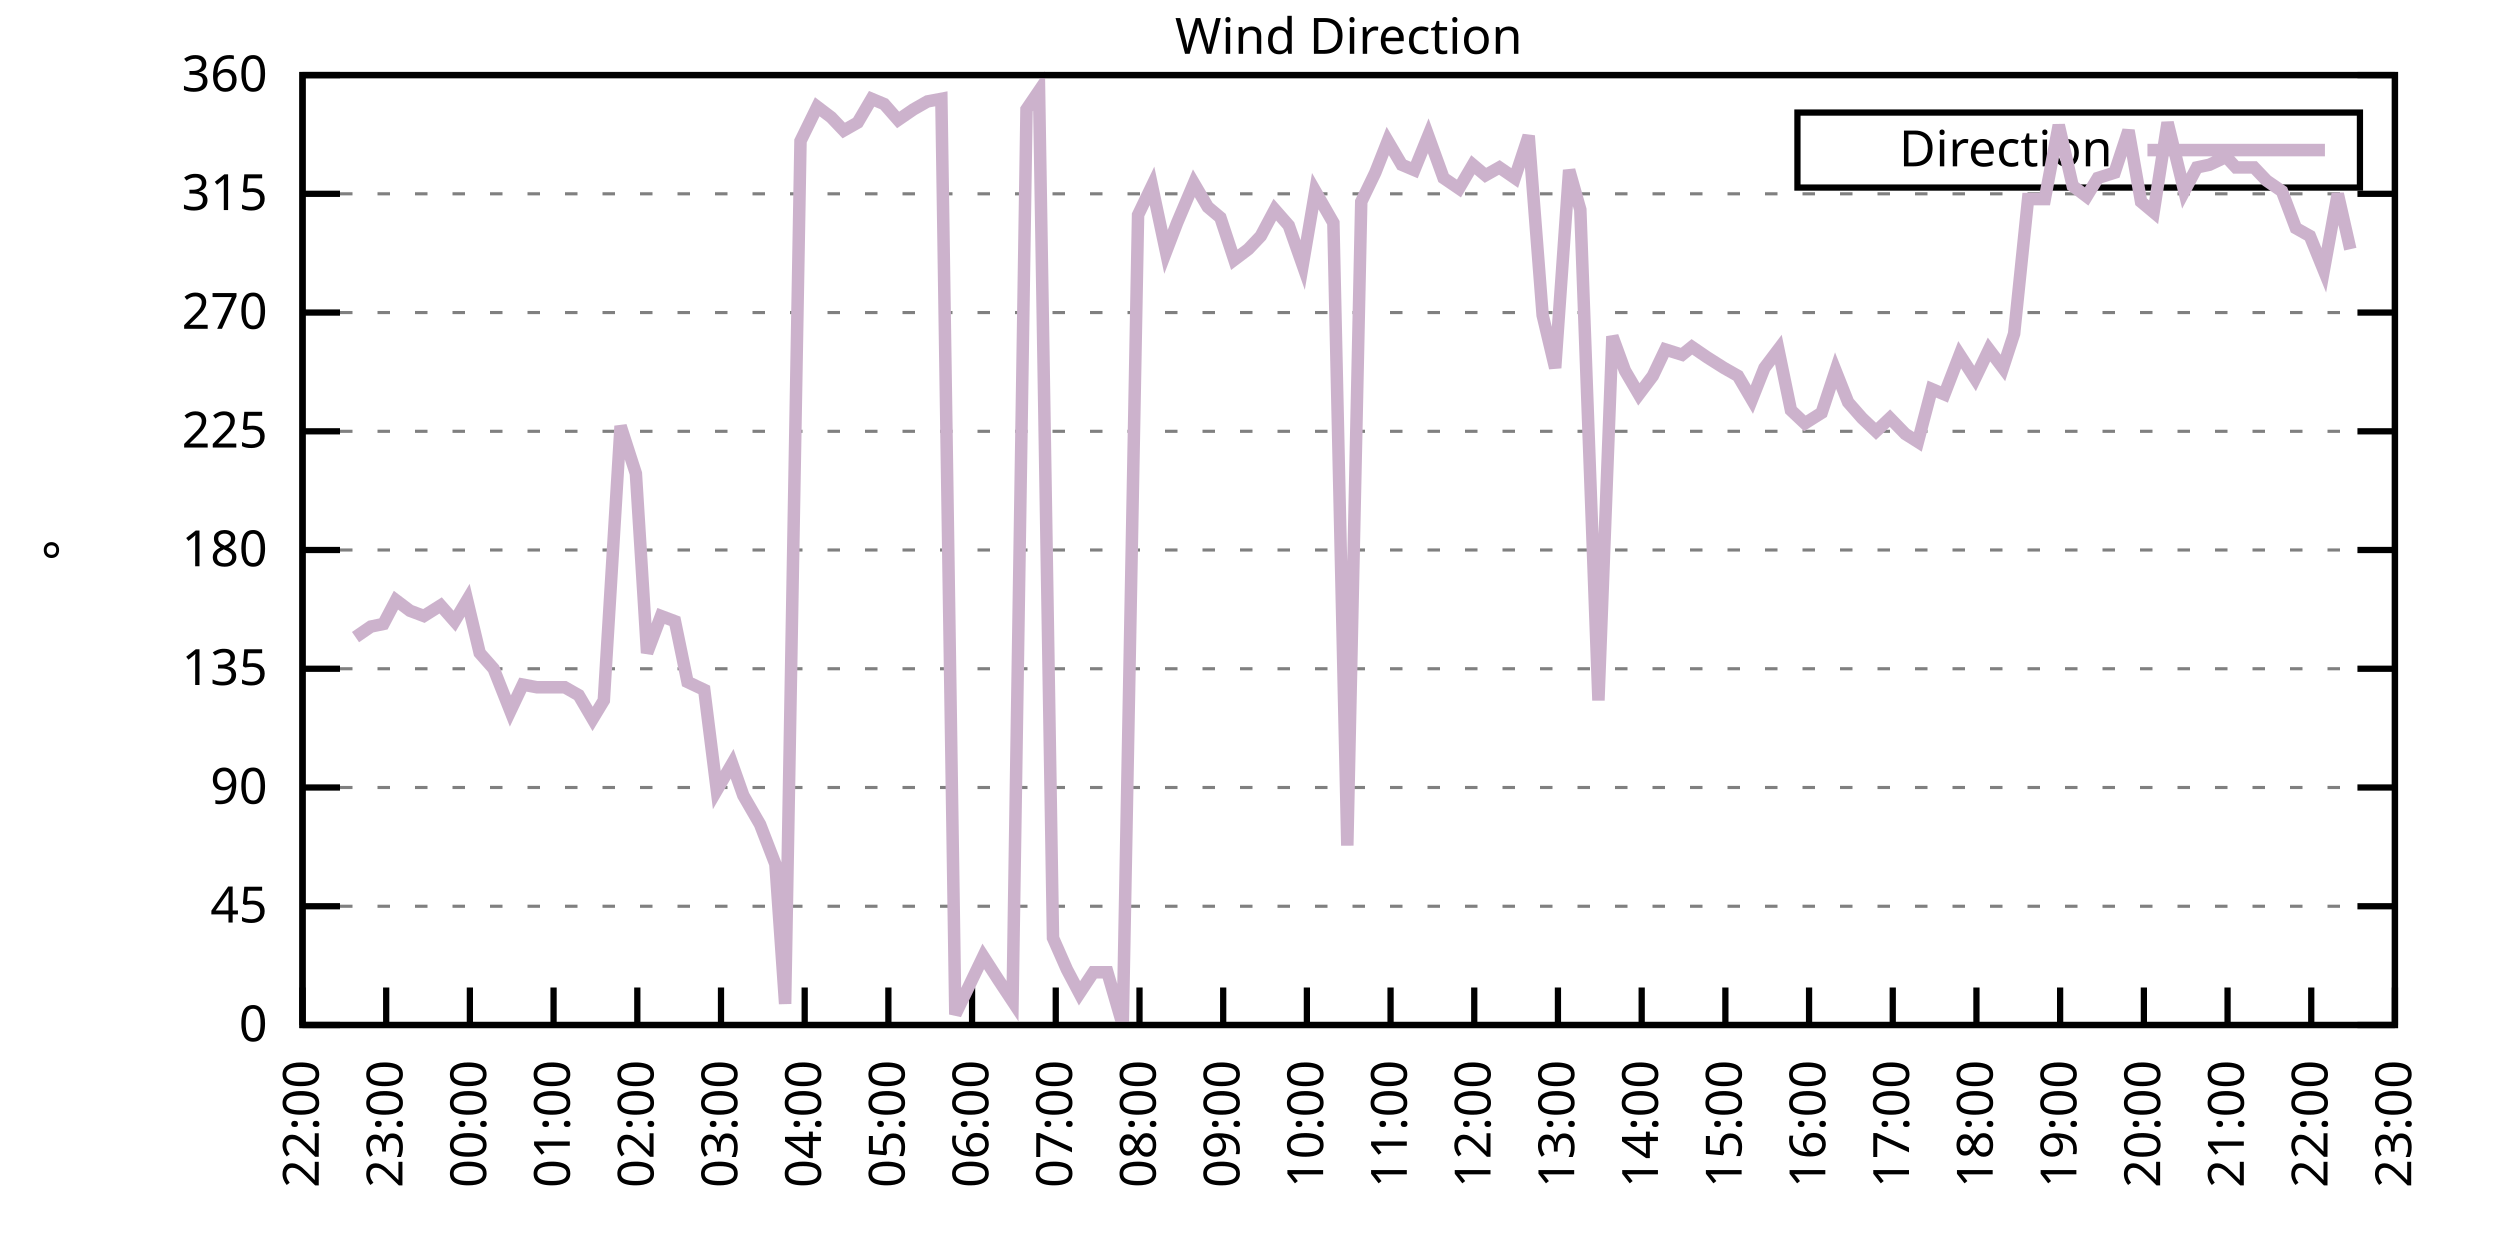
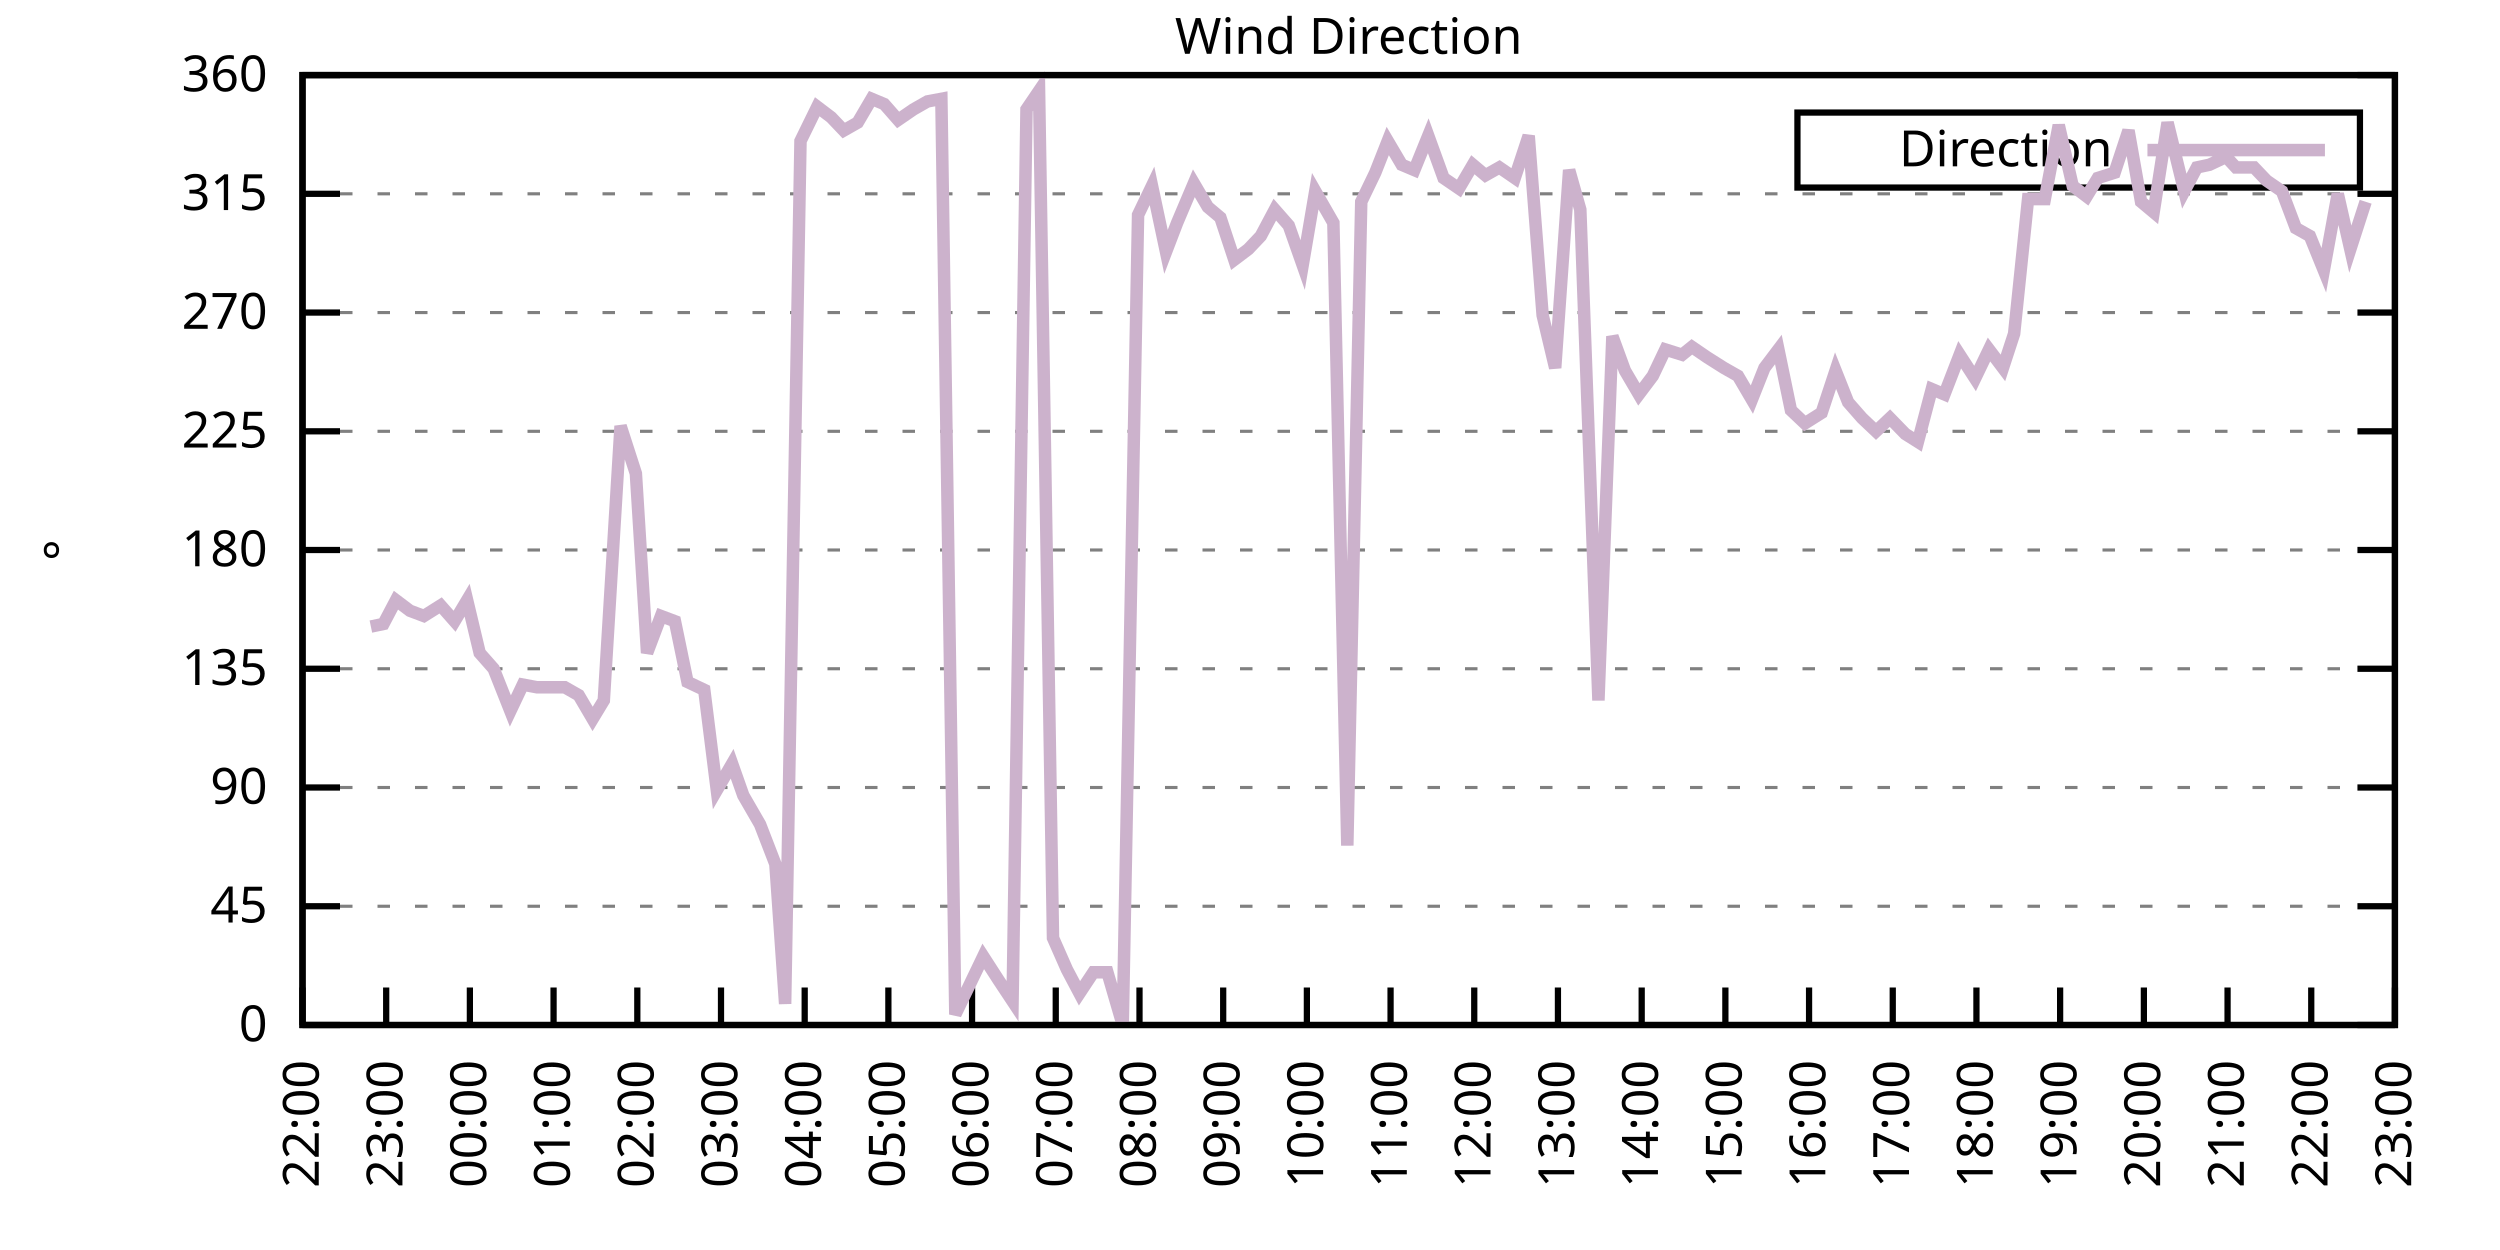
<svg xmlns="http://www.w3.org/2000/svg" xmlns:xlink="http://www.w3.org/1999/xlink" width="400" height="200" viewBox="0 0 400 200">
  <g id="gnuplot_canvas">
    <rect x="0" y="0" width="400" height="200" fill="none" />
    <defs>
      <circle id="gpDot" r="0.5" stroke-width="0.5" stroke="currentColor" />
      <path id="gpPt0" stroke-width="0.333" stroke="currentColor" d="M-1,0 h2 M0,-1 v2" />
      <path id="gpPt1" stroke-width="0.333" stroke="currentColor" d="M-1,-1 L1,1 M1,-1 L-1,1" />
      <path id="gpPt2" stroke-width="0.333" stroke="currentColor" d="M-1,0 L1,0 M0,-1 L0,1 M-1,-1 L1,1 M-1,1 L1,-1" />
      <rect id="gpPt3" stroke-width="0.333" stroke="currentColor" x="-1" y="-1" width="2" height="2" />
      <rect id="gpPt4" stroke-width="0.333" stroke="currentColor" fill="currentColor" x="-1" y="-1" width="2" height="2" />
      <circle id="gpPt5" stroke-width="0.333" stroke="currentColor" cx="0" cy="0" r="1" />
      <use xlink:href="#gpPt5" id="gpPt6" fill="currentColor" stroke="none" />
      <path id="gpPt7" stroke-width="0.333" stroke="currentColor" d="M0,-1.33 L-1.33,0.67 L1.33,0.67 z" />
      <use xlink:href="#gpPt7" id="gpPt8" fill="currentColor" stroke="none" />
      <use xlink:href="#gpPt7" id="gpPt9" stroke="currentColor" transform="rotate(180)" />
      <use xlink:href="#gpPt9" id="gpPt10" fill="currentColor" stroke="none" />
      <use xlink:href="#gpPt3" id="gpPt11" stroke="currentColor" transform="rotate(45)" />
      <use xlink:href="#gpPt11" id="gpPt12" fill="currentColor" stroke="none" />
      <path id="gpPt13" stroke-width="0.333" stroke="currentColor" d="M0,1.330 L1.265,0.411 L0.782,-1.067 L-0.782,-1.076 L-1.265,0.411 z" />
      <use xlink:href="#gpPt13" id="gpPt14" fill="currentColor" stroke="none" />
      <filter id="textbox" filterUnits="objectBoundingBox" x="0" y="0" height="1" width="1">
        <feFlood flood-color="white" flood-opacity="1" result="bgnd" />
        <feComposite in="SourceGraphic" in2="bgnd" operator="atop" />
      </filter>
      <filter id="greybox" filterUnits="objectBoundingBox" x="0" y="0" height="1" width="1">
        <feFlood flood-color="lightgrey" flood-opacity="1" result="grey" />
        <feComposite in="SourceGraphic" in2="grey" operator="atop" />
      </filter>
    </defs>
    <g fill="none" color="white" stroke="currentColor" stroke-width="1.00" stroke-linecap="butt" stroke-linejoin="miter">
</g>
    <g fill="none" color="black" stroke="currentColor" stroke-width="1.00" stroke-linecap="butt" stroke-linejoin="miter">
      <g stroke="none" shape-rendering="crispEdges">
        <polygon fill="rgb(255, 255, 255)" points="48.40,164.00 383.18,164.00 383.18,12.02 48.40,12.02 " />
      </g>
    </g>
    <g fill="none" color="black" stroke="currentColor" stroke-width="1.00" stroke-linecap="butt" stroke-linejoin="miter">
</g>
    <g fill="none" color="black" stroke="black" stroke-width="0.50" stroke-linecap="butt" stroke-linejoin="miter">
</g>
    <g fill="none" color="gray" stroke="currentColor" stroke-width="0.50" stroke-linecap="butt" stroke-linejoin="miter">
      <path stroke="gray" stroke-dasharray="2,4" class="gridline" d="M48.40,164.00 L383.19,164.00  " />
    </g>
    <g fill="none" color="gray" stroke="gray" stroke-width="1.00" stroke-linecap="butt" stroke-linejoin="miter">
</g>
    <g fill="none" color="black" stroke="currentColor" stroke-width="1.00" stroke-linecap="butt" stroke-linejoin="miter">
      <path stroke="black" d="M48.40,164.00 L54.40,164.00 M383.19,164.00 L377.19,164.00  " />
      <g transform="translate(42.80,166.60)" stroke="none" fill="black" font-family="Sans" font-size="8.00" text-anchor="end">
        <text>
          <tspan font-family="Sans"> 0</tspan>
        </text>
      </g>
    </g>
    <g fill="none" color="black" stroke="currentColor" stroke-width="1.00" stroke-linecap="butt" stroke-linejoin="miter">
</g>
    <g fill="none" color="black" stroke="black" stroke-width="0.50" stroke-linecap="butt" stroke-linejoin="miter">
</g>
    <g fill="none" color="gray" stroke="currentColor" stroke-width="0.50" stroke-linecap="butt" stroke-linejoin="miter">
      <path stroke="gray" stroke-dasharray="2,4" class="gridline" d="M48.40,145.00 L383.19,145.00  " />
    </g>
    <g fill="none" color="gray" stroke="gray" stroke-width="1.00" stroke-linecap="butt" stroke-linejoin="miter">
</g>
    <g fill="none" color="black" stroke="currentColor" stroke-width="1.00" stroke-linecap="butt" stroke-linejoin="miter">
      <path stroke="black" d="M48.40,145.00 L54.40,145.00 M383.19,145.00 L377.19,145.00  " />
      <g transform="translate(42.80,147.60)" stroke="none" fill="black" font-family="Sans" font-size="8.00" text-anchor="end">
        <text>
          <tspan font-family="Sans"> 45</tspan>
        </text>
      </g>
    </g>
    <g fill="none" color="black" stroke="currentColor" stroke-width="1.00" stroke-linecap="butt" stroke-linejoin="miter">
</g>
    <g fill="none" color="black" stroke="black" stroke-width="0.50" stroke-linecap="butt" stroke-linejoin="miter">
</g>
    <g fill="none" color="gray" stroke="currentColor" stroke-width="0.50" stroke-linecap="butt" stroke-linejoin="miter">
      <path stroke="gray" stroke-dasharray="2,4" class="gridline" d="M48.40,126.00 L383.19,126.00  " />
    </g>
    <g fill="none" color="gray" stroke="gray" stroke-width="1.00" stroke-linecap="butt" stroke-linejoin="miter">
</g>
    <g fill="none" color="black" stroke="currentColor" stroke-width="1.00" stroke-linecap="butt" stroke-linejoin="miter">
      <path stroke="black" d="M48.40,126.00 L54.40,126.00 M383.19,126.00 L377.19,126.00  " />
      <g transform="translate(42.80,128.60)" stroke="none" fill="black" font-family="Sans" font-size="8.00" text-anchor="end">
        <text>
          <tspan font-family="Sans"> 90</tspan>
        </text>
      </g>
    </g>
    <g fill="none" color="black" stroke="currentColor" stroke-width="1.00" stroke-linecap="butt" stroke-linejoin="miter">
</g>
    <g fill="none" color="black" stroke="black" stroke-width="0.50" stroke-linecap="butt" stroke-linejoin="miter">
</g>
    <g fill="none" color="gray" stroke="currentColor" stroke-width="0.50" stroke-linecap="butt" stroke-linejoin="miter">
      <path stroke="gray" stroke-dasharray="2,4" class="gridline" d="M48.40,107.00 L383.19,107.00  " />
    </g>
    <g fill="none" color="gray" stroke="gray" stroke-width="1.00" stroke-linecap="butt" stroke-linejoin="miter">
</g>
    <g fill="none" color="black" stroke="currentColor" stroke-width="1.00" stroke-linecap="butt" stroke-linejoin="miter">
      <path stroke="black" d="M48.40,107.00 L54.40,107.00 M383.19,107.00 L377.19,107.00  " />
      <g transform="translate(42.80,109.60)" stroke="none" fill="black" font-family="Sans" font-size="8.00" text-anchor="end">
        <text>
          <tspan font-family="Sans"> 135</tspan>
        </text>
      </g>
    </g>
    <g fill="none" color="black" stroke="currentColor" stroke-width="1.00" stroke-linecap="butt" stroke-linejoin="miter">
</g>
    <g fill="none" color="black" stroke="black" stroke-width="0.50" stroke-linecap="butt" stroke-linejoin="miter">
</g>
    <g fill="none" color="gray" stroke="currentColor" stroke-width="0.50" stroke-linecap="butt" stroke-linejoin="miter">
      <path stroke="gray" stroke-dasharray="2,4" class="gridline" d="M48.40,88.00 L383.19,88.00  " />
    </g>
    <g fill="none" color="gray" stroke="gray" stroke-width="1.00" stroke-linecap="butt" stroke-linejoin="miter">
</g>
    <g fill="none" color="black" stroke="currentColor" stroke-width="1.00" stroke-linecap="butt" stroke-linejoin="miter">
      <path stroke="black" d="M48.40,88.00 L54.40,88.00 M383.19,88.00 L377.19,88.00  " />
      <g transform="translate(42.80,90.60)" stroke="none" fill="black" font-family="Sans" font-size="8.00" text-anchor="end">
        <text>
          <tspan font-family="Sans"> 180</tspan>
        </text>
      </g>
    </g>
    <g fill="none" color="black" stroke="currentColor" stroke-width="1.00" stroke-linecap="butt" stroke-linejoin="miter">
</g>
    <g fill="none" color="black" stroke="black" stroke-width="0.50" stroke-linecap="butt" stroke-linejoin="miter">
</g>
    <g fill="none" color="gray" stroke="currentColor" stroke-width="0.50" stroke-linecap="butt" stroke-linejoin="miter">
      <path stroke="gray" stroke-dasharray="2,4" class="gridline" d="M48.40,69.01 L383.19,69.01  " />
    </g>
    <g fill="none" color="gray" stroke="gray" stroke-width="1.00" stroke-linecap="butt" stroke-linejoin="miter">
</g>
    <g fill="none" color="black" stroke="currentColor" stroke-width="1.00" stroke-linecap="butt" stroke-linejoin="miter">
      <path stroke="black" d="M48.40,69.01 L54.40,69.01 M383.19,69.01 L377.19,69.01  " />
      <g transform="translate(42.80,71.61)" stroke="none" fill="black" font-family="Sans" font-size="8.00" text-anchor="end">
        <text>
          <tspan font-family="Sans"> 225</tspan>
        </text>
      </g>
    </g>
    <g fill="none" color="black" stroke="currentColor" stroke-width="1.00" stroke-linecap="butt" stroke-linejoin="miter">
</g>
    <g fill="none" color="black" stroke="black" stroke-width="0.50" stroke-linecap="butt" stroke-linejoin="miter">
</g>
    <g fill="none" color="gray" stroke="currentColor" stroke-width="0.50" stroke-linecap="butt" stroke-linejoin="miter">
      <path stroke="gray" stroke-dasharray="2,4" class="gridline" d="M48.40,50.01 L383.19,50.01  " />
    </g>
    <g fill="none" color="gray" stroke="gray" stroke-width="1.00" stroke-linecap="butt" stroke-linejoin="miter">
</g>
    <g fill="none" color="black" stroke="currentColor" stroke-width="1.00" stroke-linecap="butt" stroke-linejoin="miter">
      <path stroke="black" d="M48.40,50.01 L54.40,50.01 M383.19,50.01 L377.19,50.01  " />
      <g transform="translate(42.80,52.61)" stroke="none" fill="black" font-family="Sans" font-size="8.00" text-anchor="end">
        <text>
          <tspan font-family="Sans"> 270</tspan>
        </text>
      </g>
    </g>
    <g fill="none" color="black" stroke="currentColor" stroke-width="1.00" stroke-linecap="butt" stroke-linejoin="miter">
</g>
    <g fill="none" color="black" stroke="black" stroke-width="0.50" stroke-linecap="butt" stroke-linejoin="miter">
</g>
    <g fill="none" color="gray" stroke="currentColor" stroke-width="0.50" stroke-linecap="butt" stroke-linejoin="miter">
      <path stroke="gray" stroke-dasharray="2,4" class="gridline" d="M48.40,31.01 L383.19,31.01  " />
    </g>
    <g fill="none" color="gray" stroke="gray" stroke-width="1.00" stroke-linecap="butt" stroke-linejoin="miter">
</g>
    <g fill="none" color="black" stroke="currentColor" stroke-width="1.00" stroke-linecap="butt" stroke-linejoin="miter">
      <path stroke="black" d="M48.40,31.01 L54.40,31.01 M383.19,31.01 L377.19,31.01  " />
      <g transform="translate(42.80,33.61)" stroke="none" fill="black" font-family="Sans" font-size="8.00" text-anchor="end">
        <text>
          <tspan font-family="Sans"> 315</tspan>
        </text>
      </g>
    </g>
    <g fill="none" color="black" stroke="currentColor" stroke-width="1.00" stroke-linecap="butt" stroke-linejoin="miter">
</g>
    <g fill="none" color="black" stroke="black" stroke-width="0.50" stroke-linecap="butt" stroke-linejoin="miter">
</g>
    <g fill="none" color="gray" stroke="currentColor" stroke-width="0.50" stroke-linecap="butt" stroke-linejoin="miter">
      <path stroke="gray" stroke-dasharray="2,4" class="gridline" d="M48.40,12.01 L383.19,12.01  " />
    </g>
    <g fill="none" color="gray" stroke="gray" stroke-width="1.00" stroke-linecap="butt" stroke-linejoin="miter">
</g>
    <g fill="none" color="black" stroke="currentColor" stroke-width="1.00" stroke-linecap="butt" stroke-linejoin="miter">
      <path stroke="black" d="M48.40,12.01 L54.40,12.01 M383.19,12.01 L377.19,12.01  " />
      <g transform="translate(42.80,14.61)" stroke="none" fill="black" font-family="Sans" font-size="8.00" text-anchor="end">
        <text>
          <tspan font-family="Sans"> 360</tspan>
        </text>
      </g>
    </g>
    <g fill="none" color="black" stroke="currentColor" stroke-width="1.00" stroke-linecap="butt" stroke-linejoin="miter">
      <path stroke="black" d="M48.40,164.00 L48.40,158.00  " />
      <g transform="translate(51.00,169.60) rotate(270.00)" stroke="none" fill="black" font-family="Sans" font-size="8.00" text-anchor="end">
        <text>
          <tspan font-family="Sans">22:00</tspan>
        </text>
      </g>
    </g>
    <g fill="none" color="black" stroke="currentColor" stroke-width="1.00" stroke-linecap="butt" stroke-linejoin="miter">
      <path stroke="black" d="M61.79,164.00 L61.79,158.00  " />
      <g transform="translate(64.39,169.60) rotate(270.00)" stroke="none" fill="black" font-family="Sans" font-size="8.00" text-anchor="end">
        <text>
          <tspan font-family="Sans">23:00</tspan>
        </text>
      </g>
    </g>
    <g fill="none" color="black" stroke="currentColor" stroke-width="1.00" stroke-linecap="butt" stroke-linejoin="miter">
      <path stroke="black" d="M75.18,164.00 L75.18,158.00  " />
      <g transform="translate(77.78,169.60) rotate(270.00)" stroke="none" fill="black" font-family="Sans" font-size="8.00" text-anchor="end">
        <text>
          <tspan font-family="Sans">00:00</tspan>
        </text>
      </g>
    </g>
    <g fill="none" color="black" stroke="currentColor" stroke-width="1.00" stroke-linecap="butt" stroke-linejoin="miter">
      <path stroke="black" d="M88.57,164.00 L88.57,158.00  " />
      <g transform="translate(91.17,169.60) rotate(270.00)" stroke="none" fill="black" font-family="Sans" font-size="8.00" text-anchor="end">
        <text>
          <tspan font-family="Sans">01:00</tspan>
        </text>
      </g>
    </g>
    <g fill="none" color="black" stroke="currentColor" stroke-width="1.00" stroke-linecap="butt" stroke-linejoin="miter">
      <path stroke="black" d="M101.97,164.00 L101.97,158.00  " />
      <g transform="translate(104.57,169.60) rotate(270.00)" stroke="none" fill="black" font-family="Sans" font-size="8.00" text-anchor="end">
        <text>
          <tspan font-family="Sans">02:00</tspan>
        </text>
      </g>
    </g>
    <g fill="none" color="black" stroke="currentColor" stroke-width="1.00" stroke-linecap="butt" stroke-linejoin="miter">
      <path stroke="black" d="M115.36,164.00 L115.36,158.00  " />
      <g transform="translate(117.96,169.60) rotate(270.00)" stroke="none" fill="black" font-family="Sans" font-size="8.00" text-anchor="end">
        <text>
          <tspan font-family="Sans">03:00</tspan>
        </text>
      </g>
    </g>
    <g fill="none" color="black" stroke="currentColor" stroke-width="1.00" stroke-linecap="butt" stroke-linejoin="miter">
      <path stroke="black" d="M128.75,164.00 L128.75,158.00  " />
      <g transform="translate(131.35,169.60) rotate(270.00)" stroke="none" fill="black" font-family="Sans" font-size="8.00" text-anchor="end">
        <text>
          <tspan font-family="Sans">04:00</tspan>
        </text>
      </g>
    </g>
    <g fill="none" color="black" stroke="currentColor" stroke-width="1.00" stroke-linecap="butt" stroke-linejoin="miter">
      <path stroke="black" d="M142.14,164.00 L142.14,158.00  " />
      <g transform="translate(144.74,169.60) rotate(270.00)" stroke="none" fill="black" font-family="Sans" font-size="8.00" text-anchor="end">
        <text>
          <tspan font-family="Sans">05:00</tspan>
        </text>
      </g>
    </g>
    <g fill="none" color="black" stroke="currentColor" stroke-width="1.00" stroke-linecap="butt" stroke-linejoin="miter">
      <path stroke="black" d="M155.53,164.00 L155.53,158.00  " />
      <g transform="translate(158.13,169.60) rotate(270.00)" stroke="none" fill="black" font-family="Sans" font-size="8.00" text-anchor="end">
        <text>
          <tspan font-family="Sans">06:00</tspan>
        </text>
      </g>
    </g>
    <g fill="none" color="black" stroke="currentColor" stroke-width="1.00" stroke-linecap="butt" stroke-linejoin="miter">
      <path stroke="black" d="M168.92,164.00 L168.92,158.00  " />
      <g transform="translate(171.52,169.60) rotate(270.00)" stroke="none" fill="black" font-family="Sans" font-size="8.00" text-anchor="end">
        <text>
          <tspan font-family="Sans">07:00</tspan>
        </text>
      </g>
    </g>
    <g fill="none" color="black" stroke="currentColor" stroke-width="1.00" stroke-linecap="butt" stroke-linejoin="miter">
      <path stroke="black" d="M182.32,164.00 L182.32,158.00  " />
      <g transform="translate(184.92,169.60) rotate(270.00)" stroke="none" fill="black" font-family="Sans" font-size="8.00" text-anchor="end">
        <text>
          <tspan font-family="Sans">08:00</tspan>
        </text>
      </g>
    </g>
    <g fill="none" color="black" stroke="currentColor" stroke-width="1.00" stroke-linecap="butt" stroke-linejoin="miter">
      <path stroke="black" d="M195.71,164.00 L195.71,158.00  " />
      <g transform="translate(198.31,169.60) rotate(270.00)" stroke="none" fill="black" font-family="Sans" font-size="8.00" text-anchor="end">
        <text>
          <tspan font-family="Sans">09:00</tspan>
        </text>
      </g>
    </g>
    <g fill="none" color="black" stroke="currentColor" stroke-width="1.00" stroke-linecap="butt" stroke-linejoin="miter">
      <path stroke="black" d="M209.10,164.00 L209.10,158.00  " />
      <g transform="translate(211.70,169.60) rotate(270.00)" stroke="none" fill="black" font-family="Sans" font-size="8.00" text-anchor="end">
        <text>
          <tspan font-family="Sans">10:00</tspan>
        </text>
      </g>
    </g>
    <g fill="none" color="black" stroke="currentColor" stroke-width="1.00" stroke-linecap="butt" stroke-linejoin="miter">
      <path stroke="black" d="M222.49,164.00 L222.49,158.00  " />
      <g transform="translate(225.09,169.60) rotate(270.00)" stroke="none" fill="black" font-family="Sans" font-size="8.00" text-anchor="end">
        <text>
          <tspan font-family="Sans">11:00</tspan>
        </text>
      </g>
    </g>
    <g fill="none" color="black" stroke="currentColor" stroke-width="1.00" stroke-linecap="butt" stroke-linejoin="miter">
      <path stroke="black" d="M235.88,164.00 L235.88,158.00  " />
      <g transform="translate(238.48,169.60) rotate(270.00)" stroke="none" fill="black" font-family="Sans" font-size="8.00" text-anchor="end">
        <text>
          <tspan font-family="Sans">12:00</tspan>
        </text>
      </g>
    </g>
    <g fill="none" color="black" stroke="currentColor" stroke-width="1.00" stroke-linecap="butt" stroke-linejoin="miter">
      <path stroke="black" d="M249.27,164.00 L249.27,158.00  " />
      <g transform="translate(251.87,169.60) rotate(270.00)" stroke="none" fill="black" font-family="Sans" font-size="8.00" text-anchor="end">
        <text>
          <tspan font-family="Sans">13:00</tspan>
        </text>
      </g>
    </g>
    <g fill="none" color="black" stroke="currentColor" stroke-width="1.00" stroke-linecap="butt" stroke-linejoin="miter">
      <path stroke="black" d="M262.67,164.00 L262.67,158.00  " />
      <g transform="translate(265.27,169.60) rotate(270.00)" stroke="none" fill="black" font-family="Sans" font-size="8.00" text-anchor="end">
        <text>
          <tspan font-family="Sans">14:00</tspan>
        </text>
      </g>
    </g>
    <g fill="none" color="black" stroke="currentColor" stroke-width="1.00" stroke-linecap="butt" stroke-linejoin="miter">
      <path stroke="black" d="M276.06,164.00 L276.06,158.00  " />
      <g transform="translate(278.66,169.60) rotate(270.00)" stroke="none" fill="black" font-family="Sans" font-size="8.00" text-anchor="end">
        <text>
          <tspan font-family="Sans">15:00</tspan>
        </text>
      </g>
    </g>
    <g fill="none" color="black" stroke="currentColor" stroke-width="1.00" stroke-linecap="butt" stroke-linejoin="miter">
      <path stroke="black" d="M289.45,164.00 L289.45,158.00  " />
      <g transform="translate(292.05,169.60) rotate(270.00)" stroke="none" fill="black" font-family="Sans" font-size="8.00" text-anchor="end">
        <text>
          <tspan font-family="Sans">16:00</tspan>
        </text>
      </g>
    </g>
    <g fill="none" color="black" stroke="currentColor" stroke-width="1.00" stroke-linecap="butt" stroke-linejoin="miter">
      <path stroke="black" d="M302.84,164.00 L302.84,158.00  " />
      <g transform="translate(305.44,169.60) rotate(270.00)" stroke="none" fill="black" font-family="Sans" font-size="8.00" text-anchor="end">
        <text>
          <tspan font-family="Sans">17:00</tspan>
        </text>
      </g>
    </g>
    <g fill="none" color="black" stroke="currentColor" stroke-width="1.00" stroke-linecap="butt" stroke-linejoin="miter">
      <path stroke="black" d="M316.23,164.00 L316.23,158.00  " />
      <g transform="translate(318.83,169.60) rotate(270.00)" stroke="none" fill="black" font-family="Sans" font-size="8.00" text-anchor="end">
        <text>
          <tspan font-family="Sans">18:00</tspan>
        </text>
      </g>
    </g>
    <g fill="none" color="black" stroke="currentColor" stroke-width="1.00" stroke-linecap="butt" stroke-linejoin="miter">
      <path stroke="black" d="M329.62,164.00 L329.62,158.00  " />
      <g transform="translate(332.22,169.60) rotate(270.00)" stroke="none" fill="black" font-family="Sans" font-size="8.00" text-anchor="end">
        <text>
          <tspan font-family="Sans">19:00</tspan>
        </text>
      </g>
    </g>
    <g fill="none" color="black" stroke="currentColor" stroke-width="1.00" stroke-linecap="butt" stroke-linejoin="miter">
      <path stroke="black" d="M343.02,164.00 L343.02,158.00  " />
      <g transform="translate(345.62,169.60) rotate(270.00)" stroke="none" fill="black" font-family="Sans" font-size="8.00" text-anchor="end">
        <text>
          <tspan font-family="Sans">20:00</tspan>
        </text>
      </g>
    </g>
    <g fill="none" color="black" stroke="currentColor" stroke-width="1.00" stroke-linecap="butt" stroke-linejoin="miter">
      <path stroke="black" d="M356.41,164.00 L356.41,158.00  " />
      <g transform="translate(359.01,169.60) rotate(270.00)" stroke="none" fill="black" font-family="Sans" font-size="8.00" text-anchor="end">
        <text>
          <tspan font-family="Sans">21:00</tspan>
        </text>
      </g>
    </g>
    <g fill="none" color="black" stroke="currentColor" stroke-width="1.00" stroke-linecap="butt" stroke-linejoin="miter">
      <path stroke="black" d="M369.80,164.00 L369.80,158.00  " />
      <g transform="translate(372.40,169.60) rotate(270.00)" stroke="none" fill="black" font-family="Sans" font-size="8.00" text-anchor="end">
        <text>
          <tspan font-family="Sans">22:00</tspan>
        </text>
      </g>
    </g>
    <g fill="none" color="black" stroke="currentColor" stroke-width="1.00" stroke-linecap="butt" stroke-linejoin="miter">
      <path stroke="black" d="M383.19,164.00 L383.19,158.00  " />
      <g transform="translate(385.79,169.60) rotate(270.00)" stroke="none" fill="black" font-family="Sans" font-size="8.00" text-anchor="end">
        <text>
          <tspan font-family="Sans">23:00</tspan>
        </text>
      </g>
    </g>
    <g fill="none" color="black" stroke="currentColor" stroke-width="1.00" stroke-linecap="butt" stroke-linejoin="miter">
</g>
    <g fill="none" color="black" stroke="currentColor" stroke-width="1.00" stroke-linecap="butt" stroke-linejoin="miter">
      <path stroke="black" d="M48.40,12.01 L48.40,164.00 L383.19,164.00 L383.19,12.01 L48.40,12.01 Z  " />
    </g>
    <g fill="none" color="black" stroke="currentColor" stroke-width="1.00" stroke-linecap="butt" stroke-linejoin="miter">
</g>
    <g fill="none" color="black" stroke="currentColor" stroke-width="1.00" stroke-linecap="butt" stroke-linejoin="miter">
      <path stroke="black" d="M287.59,30.01 L287.59,18.01 L377.59,18.01 L377.59,30.01 L287.59,30.01 Z  " />
    </g>
    <g id="Wind_direction_plot_1">
      <g fill="none" color="white" stroke="black" stroke-width="2.00" stroke-linecap="butt" stroke-linejoin="miter">
</g>
      <g fill="none" color="black" stroke="currentColor" stroke-width="2.00" stroke-linecap="butt" stroke-linejoin="miter">
        <g transform="translate(337.99,26.61)" stroke="none" fill="black" font-family="Sans" font-size="8.00" text-anchor="end">
          <text>
            <tspan font-family="Sans">Direction</tspan>
          </text>
        </g>
      </g>
      <g fill="none" color="black" stroke="currentColor" stroke-width="2.00" stroke-linecap="butt" stroke-linejoin="miter">
-         <path stroke="rgb(204, 178, 204)" d="M343.59,24.01 L371.99,24.01 M56.88,101.94 L59.34,100.25 L61.35,99.83 L63.35,96.03 L65.59,97.72 L67.82,98.56   L70.50,96.87 L72.73,99.40 L74.74,96.03 L76.75,104.47 L78.98,107.00 L81.66,113.76 L83.66,109.54 L85.90,109.96   L90.36,109.96 L92.59,111.23 L94.82,115.03 L96.61,112.07 L99.29,68.16 L101.74,75.76 L103.53,104.47 L105.76,98.56   L107.99,99.40 L110.00,109.11 L112.68,110.38 L114.69,126.42 L117.14,122.20 L118.93,127.27 L121.61,131.91 L124.06,138.25   L125.62,160.62 L128.08,22.56 L130.76,17.08 L132.99,18.77 L135.00,20.88 L137.23,19.61 L139.46,15.81 L141.47,16.65   L143.70,19.19 L146.16,17.50 L148.39,16.23 L150.62,15.81 L152.85,162.31 L155.09,157.67 L157.32,153.02 L159.77,156.82   L162.01,160.20 L164.24,17.50 L166.25,14.54 L168.48,150.07 L170.71,155.13 L172.72,158.93 L174.95,155.56 L177.18,155.56   L179.64,164.00 L182.09,34.39 L184.32,29.74 L186.56,40.30 L188.34,35.65 L191.02,29.32 L193.25,33.12 L195.26,34.81   L197.49,41.56 L199.73,39.87 L201.73,37.76 L203.97,33.54 L206.20,36.08 L208.43,42.41 L210.44,30.59 L213.34,35.65   L215.57,135.29 L217.80,32.28 L220.04,27.63 L222.04,22.56 L224.28,26.36 L226.29,27.21 L228.52,21.72 L230.97,28.48   L233.43,30.16 L235.66,26.36 L237.67,28.05 L239.90,26.79 L242.36,28.48 L244.59,21.72 L246.82,50.43 L248.83,58.87   L251.06,27.21 L252.85,33.54 L255.75,112.07 L257.98,53.81 L259.99,59.30 L262.22,63.10 L264.45,60.14 L266.46,55.92   L269.14,56.76 L270.70,55.50 L273.16,57.18 L275.83,58.87 L278.07,60.14 L280.30,63.94 L282.31,58.87 L284.54,55.92   L286.55,65.63 L288.78,67.74 L291.46,66.05 L293.69,59.30 L295.70,64.36 L297.93,66.90 L300.16,69.01 L302.39,66.90   L304.85,69.43 L306.86,70.70 L309.09,62.25 L311.10,63.10 L313.55,56.76 L316.01,60.56 L318.24,55.92 L320.47,58.87   L322.26,53.39 L324.49,31.85 L327.17,31.85 L329.40,20.03 L331.63,29.74 L333.86,31.43 L335.65,28.48 L338.33,27.63   L340.56,20.88 L342.57,32.28 L344.58,33.96 L346.81,19.61 L349.49,30.59 L351.50,26.79 L353.51,26.36 L356.18,25.10   L357.75,26.79 L360.65,26.79 L362.66,28.90 L365.11,30.59 L367.34,36.50 L369.58,37.76 L371.81,43.25 L374.04,31.01   L376.05,39.87  " />
+         <path stroke="rgb(204, 178, 204)" d="M343.59,24.01 L371.99,24.01 M59.34,100.25 L61.35,99.83 L63.35,96.03 L65.59,97.72 L67.82,98.56 L70.50,96.87   L72.73,99.40 L74.74,96.03 L76.75,104.47 L78.98,107.00 L81.66,113.76 L83.66,109.54 L85.90,109.96 L90.36,109.96   L92.59,111.23 L94.82,115.03 L96.61,112.07 L99.29,68.16 L101.74,75.76 L103.53,104.47 L105.76,98.56 L107.99,99.40   L110.00,109.11 L112.68,110.38 L114.69,126.42 L117.14,122.20 L118.93,127.27 L121.61,131.91 L124.06,138.25 L125.62,160.62   L128.08,22.56 L130.76,17.08 L132.99,18.77 L135.00,20.88 L137.23,19.61 L139.46,15.81 L141.47,16.65 L143.70,19.19   L146.16,17.50 L148.39,16.23 L150.62,15.81 L152.85,162.31 L155.09,157.67 L157.32,153.02 L159.77,156.82 L162.01,160.20   L164.24,17.50 L166.25,14.54 L168.48,150.07 L170.71,155.13 L172.72,158.93 L174.95,155.56 L177.18,155.56 L179.64,164.00   L182.09,34.39 L184.32,29.74 L186.56,40.30 L188.34,35.65 L191.02,29.32 L193.25,33.12 L195.26,34.81 L197.49,41.56   L199.73,39.87 L201.73,37.76 L203.97,33.54 L206.20,36.08 L208.43,42.41 L210.44,30.59 L213.34,35.65 L215.57,135.29   L217.80,32.28 L220.04,27.63 L222.04,22.56 L224.28,26.36 L226.29,27.21 L228.52,21.72 L230.97,28.48 L233.43,30.16   L235.66,26.36 L237.67,28.05 L239.90,26.79 L242.36,28.48 L244.59,21.72 L246.82,50.43 L248.83,58.87 L251.06,27.21   L252.85,33.54 L255.75,112.07 L257.98,53.81 L259.99,59.30 L262.22,63.10 L264.45,60.14 L266.46,55.92 L269.14,56.76   L270.70,55.50 L273.16,57.18 L275.83,58.87 L278.07,60.14 L280.30,63.94 L282.31,58.87 L284.54,55.92 L286.55,65.63   L288.78,67.74 L291.46,66.05 L293.69,59.30 L295.70,64.36 L297.93,66.90 L300.16,69.01 L302.39,66.90 L304.85,69.43   L306.86,70.70 L309.09,62.25 L311.10,63.10 L313.55,56.76 L316.01,60.56 L318.24,55.92 L320.47,58.87 L322.26,53.39   L324.49,31.85 L327.17,31.85 L329.40,20.03 L331.63,29.74 L333.86,31.43 L335.65,28.48 L338.33,27.63 L340.56,20.88   L342.57,32.28 L344.58,33.96 L346.81,19.61 L349.49,30.59 L351.50,26.79 L353.51,26.36 L356.18,25.10 L357.75,26.79   L360.65,26.79 L362.66,28.90 L365.11,30.59 L367.34,36.50 L369.58,37.76 L371.81,43.25 L374.04,31.01 L376.05,39.87   L378.50,32.28  " />
      </g>
    </g>
    <g fill="none" color="black" stroke="currentColor" stroke-width="2.00" stroke-linecap="butt" stroke-linejoin="miter">
</g>
    <g fill="none" color="black" stroke="black" stroke-width="1.00" stroke-linecap="butt" stroke-linejoin="miter">
</g>
    <g fill="none" color="black" stroke="currentColor" stroke-width="1.00" stroke-linecap="butt" stroke-linejoin="miter">
      <path stroke="black" d="M48.40,12.01 L48.40,164.00 L383.19,164.00 L383.19,12.01 L48.40,12.01 Z  " />
      <g transform="translate(12.80,88.01) rotate(270.00)" stroke="none" fill="black" font-family="Sans" font-size="8.00" text-anchor="middle">
        <text>
          <tspan font-family="Sans">°</tspan>
        </text>
      </g>
    </g>
    <g fill="none" color="black" stroke="currentColor" stroke-width="1.00" stroke-linecap="butt" stroke-linejoin="miter">
</g>
    <g fill="none" color="black" stroke="currentColor" stroke-width="1.00" stroke-linecap="butt" stroke-linejoin="miter">
      <g transform="translate(215.79,8.61)" stroke="none" fill="black" font-family="Sans" font-size="8.00" text-anchor="middle">
        <text>
          <tspan font-family="Sans">Wind Direction</tspan>
        </text>
      </g>
    </g>
    <g fill="none" color="black" stroke="currentColor" stroke-width="1.00" stroke-linecap="butt" stroke-linejoin="miter">
</g>
  </g>
</svg>
